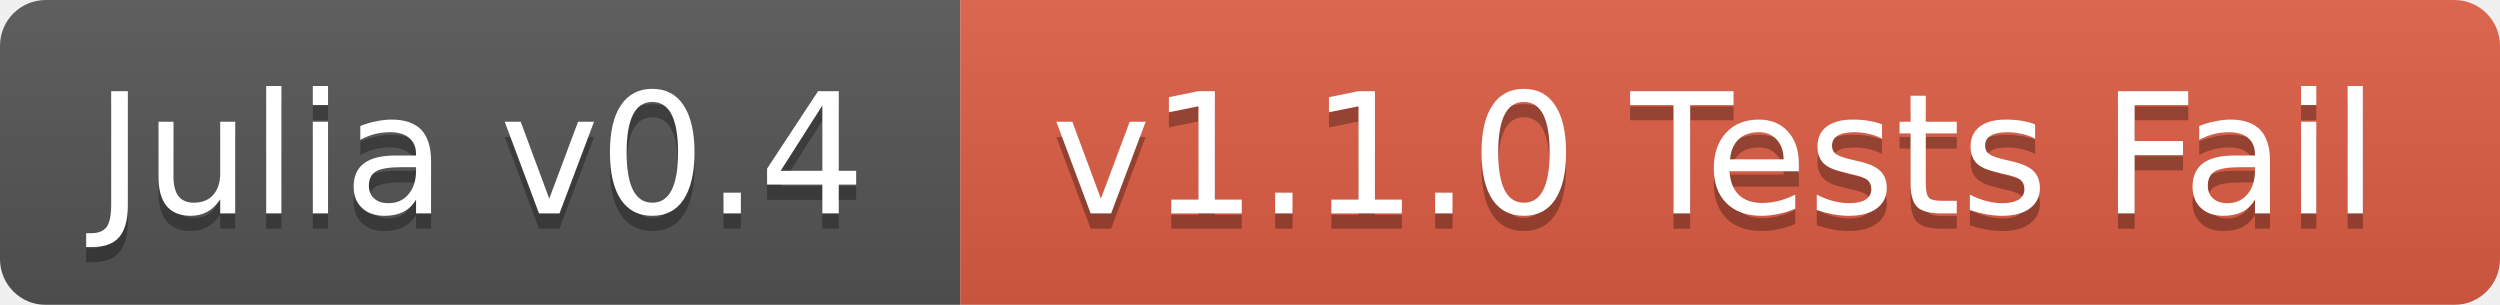
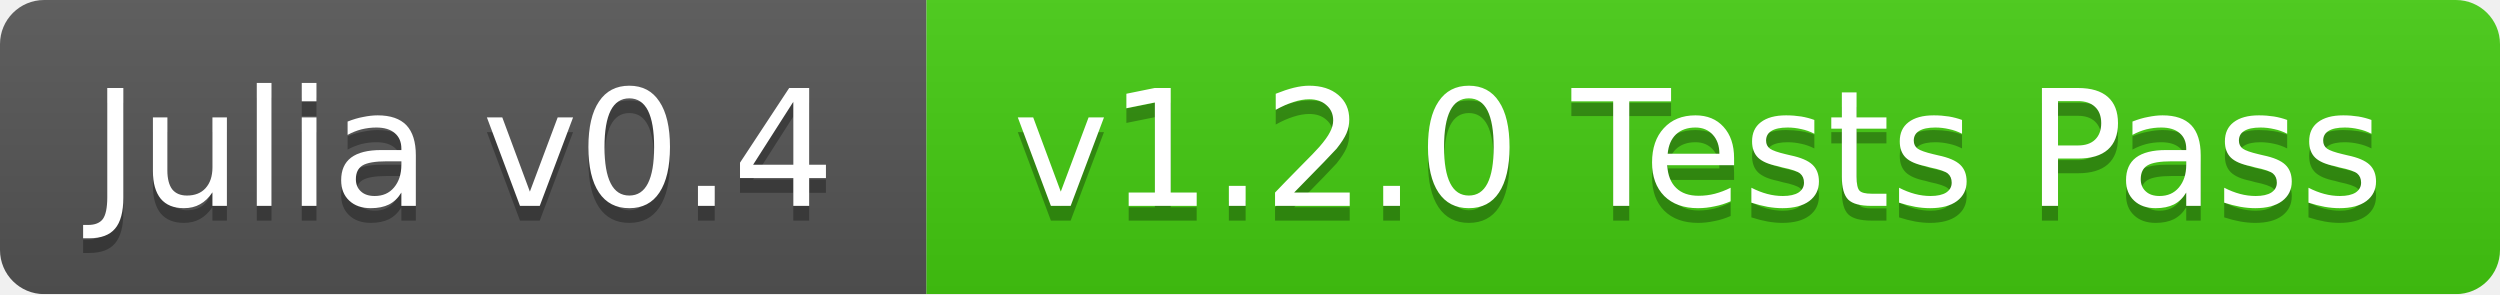
- <svg xmlns="http://www.w3.org/2000/svg" width="164" height="20">
+ <svg xmlns="http://www.w3.org/2000/svg" width="170" height="20">
  <linearGradient id="b" x2="0" y2="100%">
    <stop offset="0" stop-color="#bbb" stop-opacity=".1" />
    <stop offset="1" stop-opacity=".1" />
  </linearGradient>
  <mask id="a">
-     <rect width="164" height="20" rx="3" fill="#fff" />
+     <rect width="170" height="20" rx="3" fill="#fff" />
  </mask>
  <g mask="url(#a)">
    <path fill="#555" d="M0 0h63v20H0z" />
-     <path fill="#e05d44" d="M63 0h101v20H63z" />
-     <path fill="url(#b)" d="M0 0h164v20H0z" />
+     <path fill="#4c1" d="M63 0h107v20H63z" />
+     <path fill="url(#b)" d="M0 0h170v20H0z" />
  </g>
  <g fill="#fff" text-anchor="middle" font-family="DejaVu Sans,Verdana,Geneva,sans-serif" font-size="11">
    <text x="31.5" y="15" fill="#010101" fill-opacity=".3">Julia v0.4</text>
    <text x="31.5" y="14">Julia v0.4</text>
-     <text x="112.5" y="15" fill="#010101" fill-opacity=".3">v1.1.0 Tests Fail</text>
-     <text x="112.5" y="14">v1.1.0 Tests Fail</text>
+     <text x="115.5" y="15" fill="#010101" fill-opacity=".3">v1.2.0 Tests Pass</text>
+     <text x="115.5" y="14">v1.2.0 Tests Pass</text>
  </g>
</svg>
